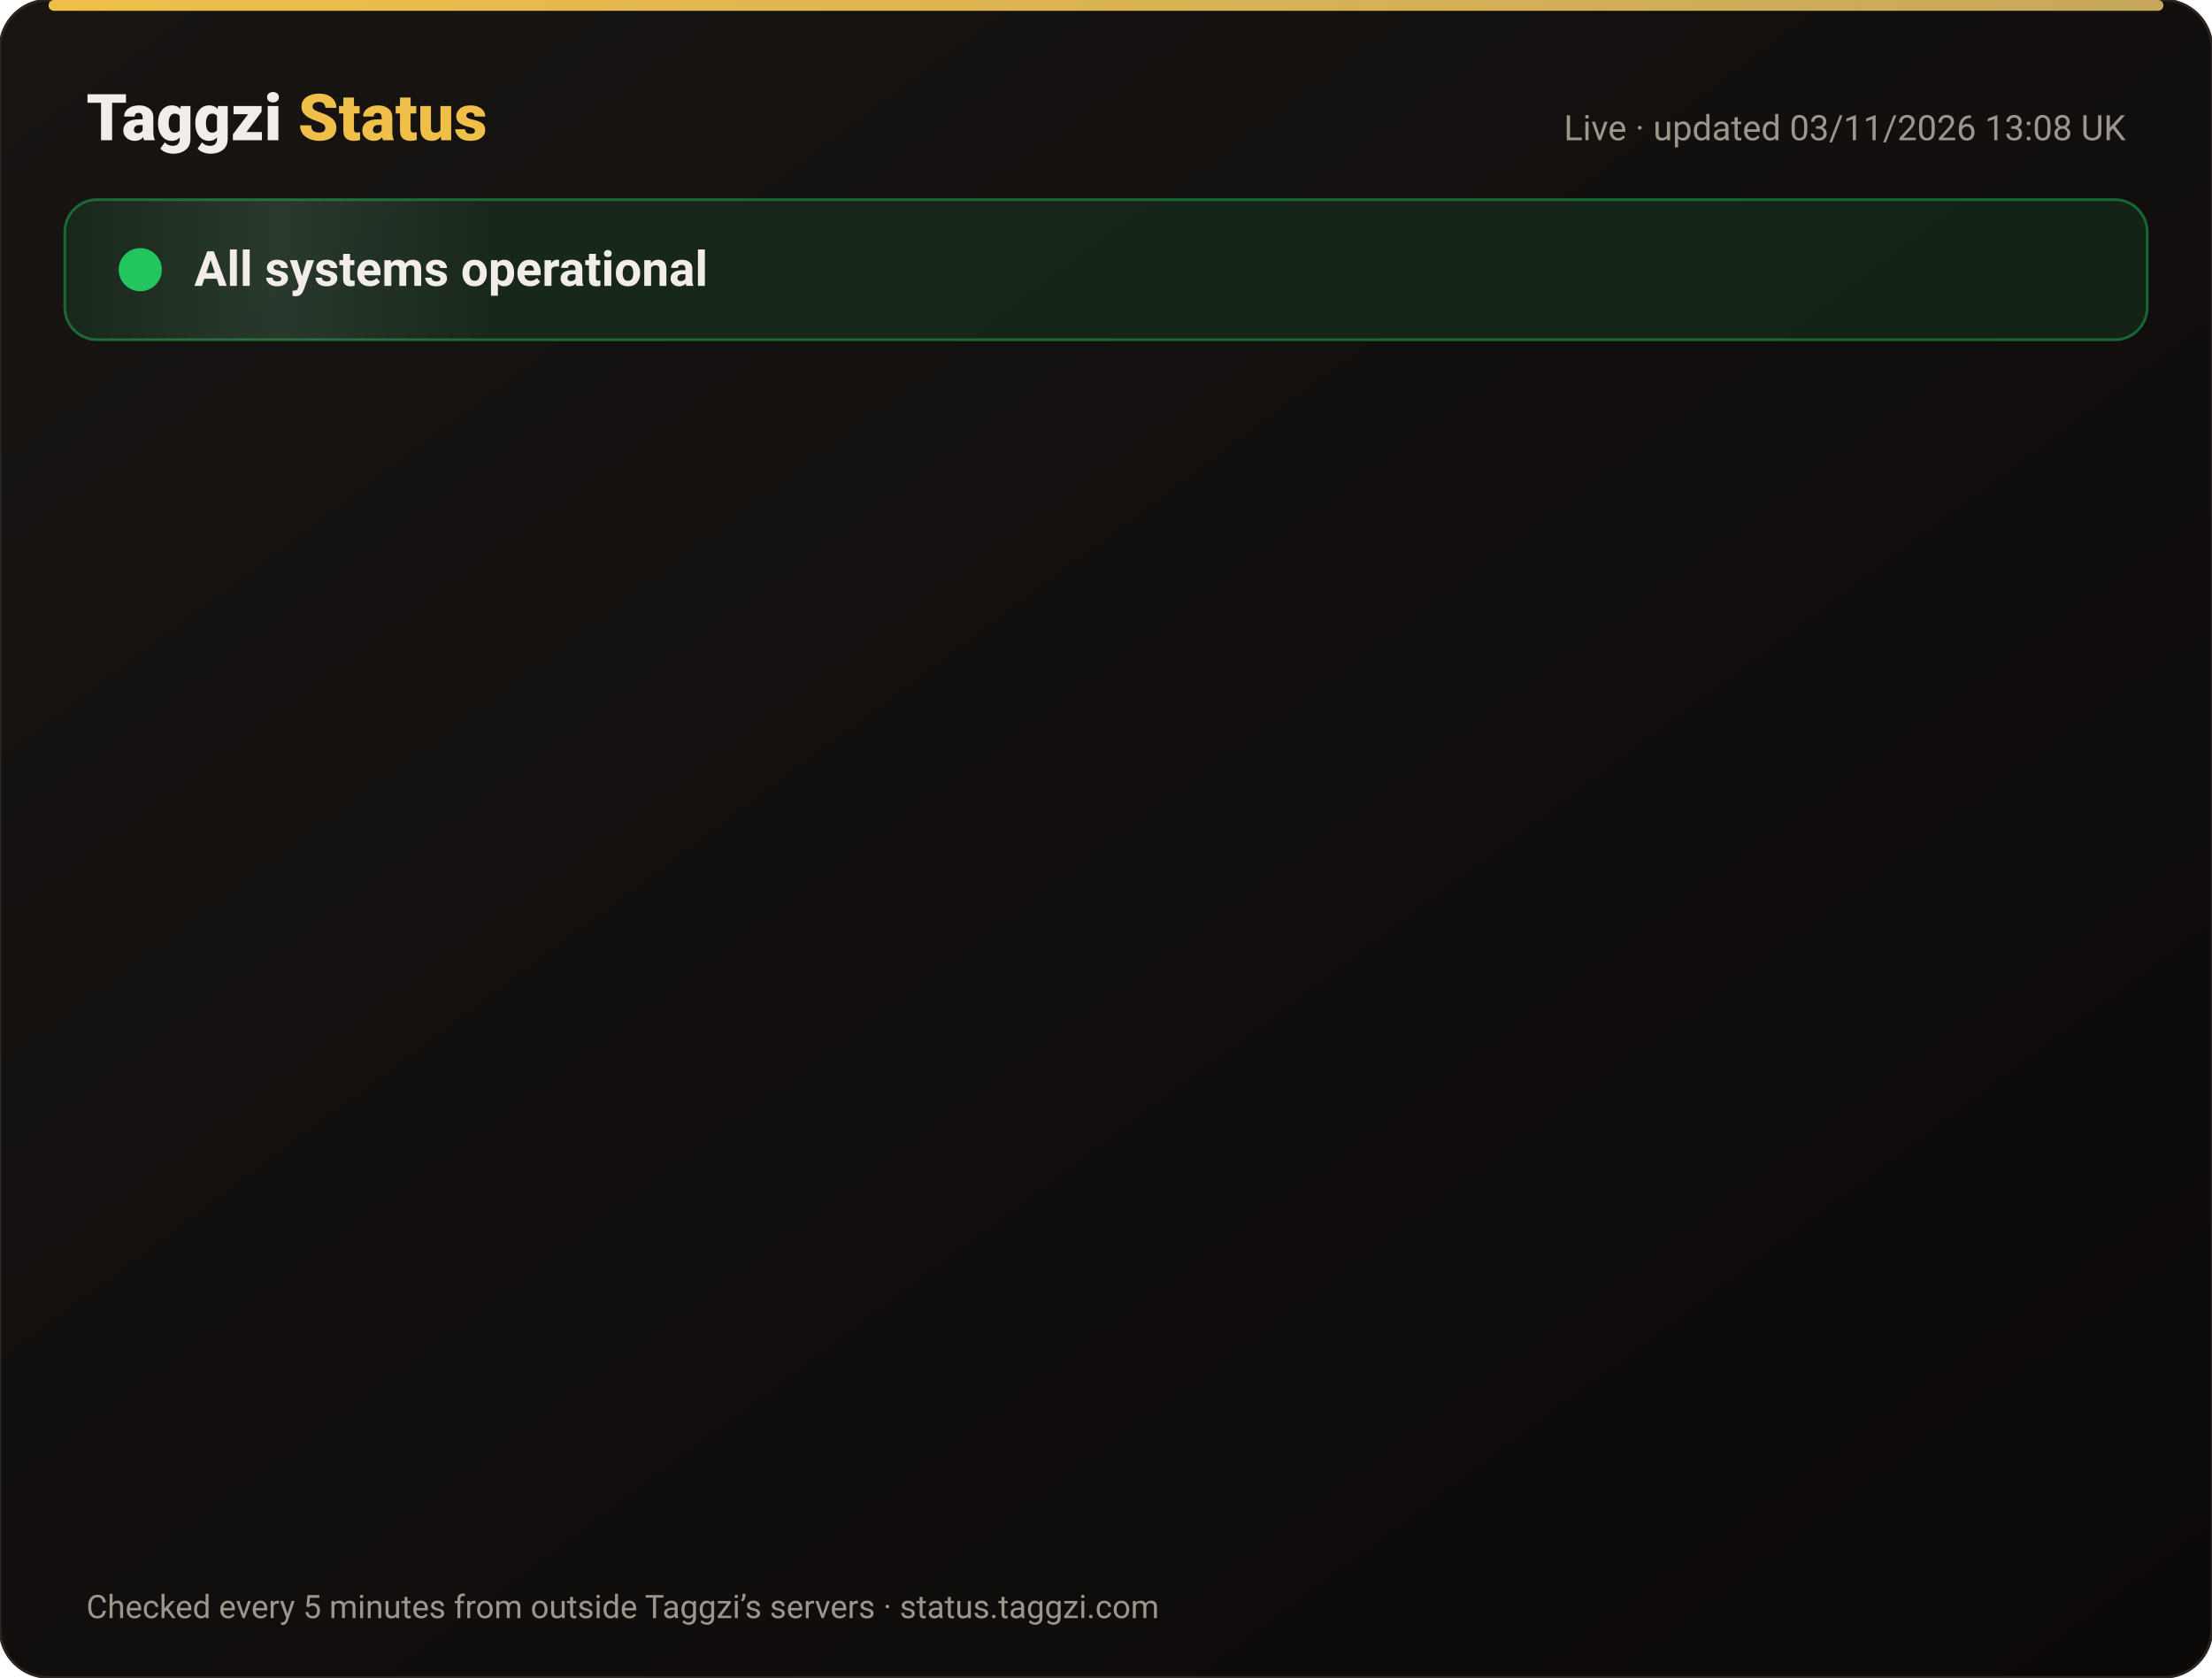
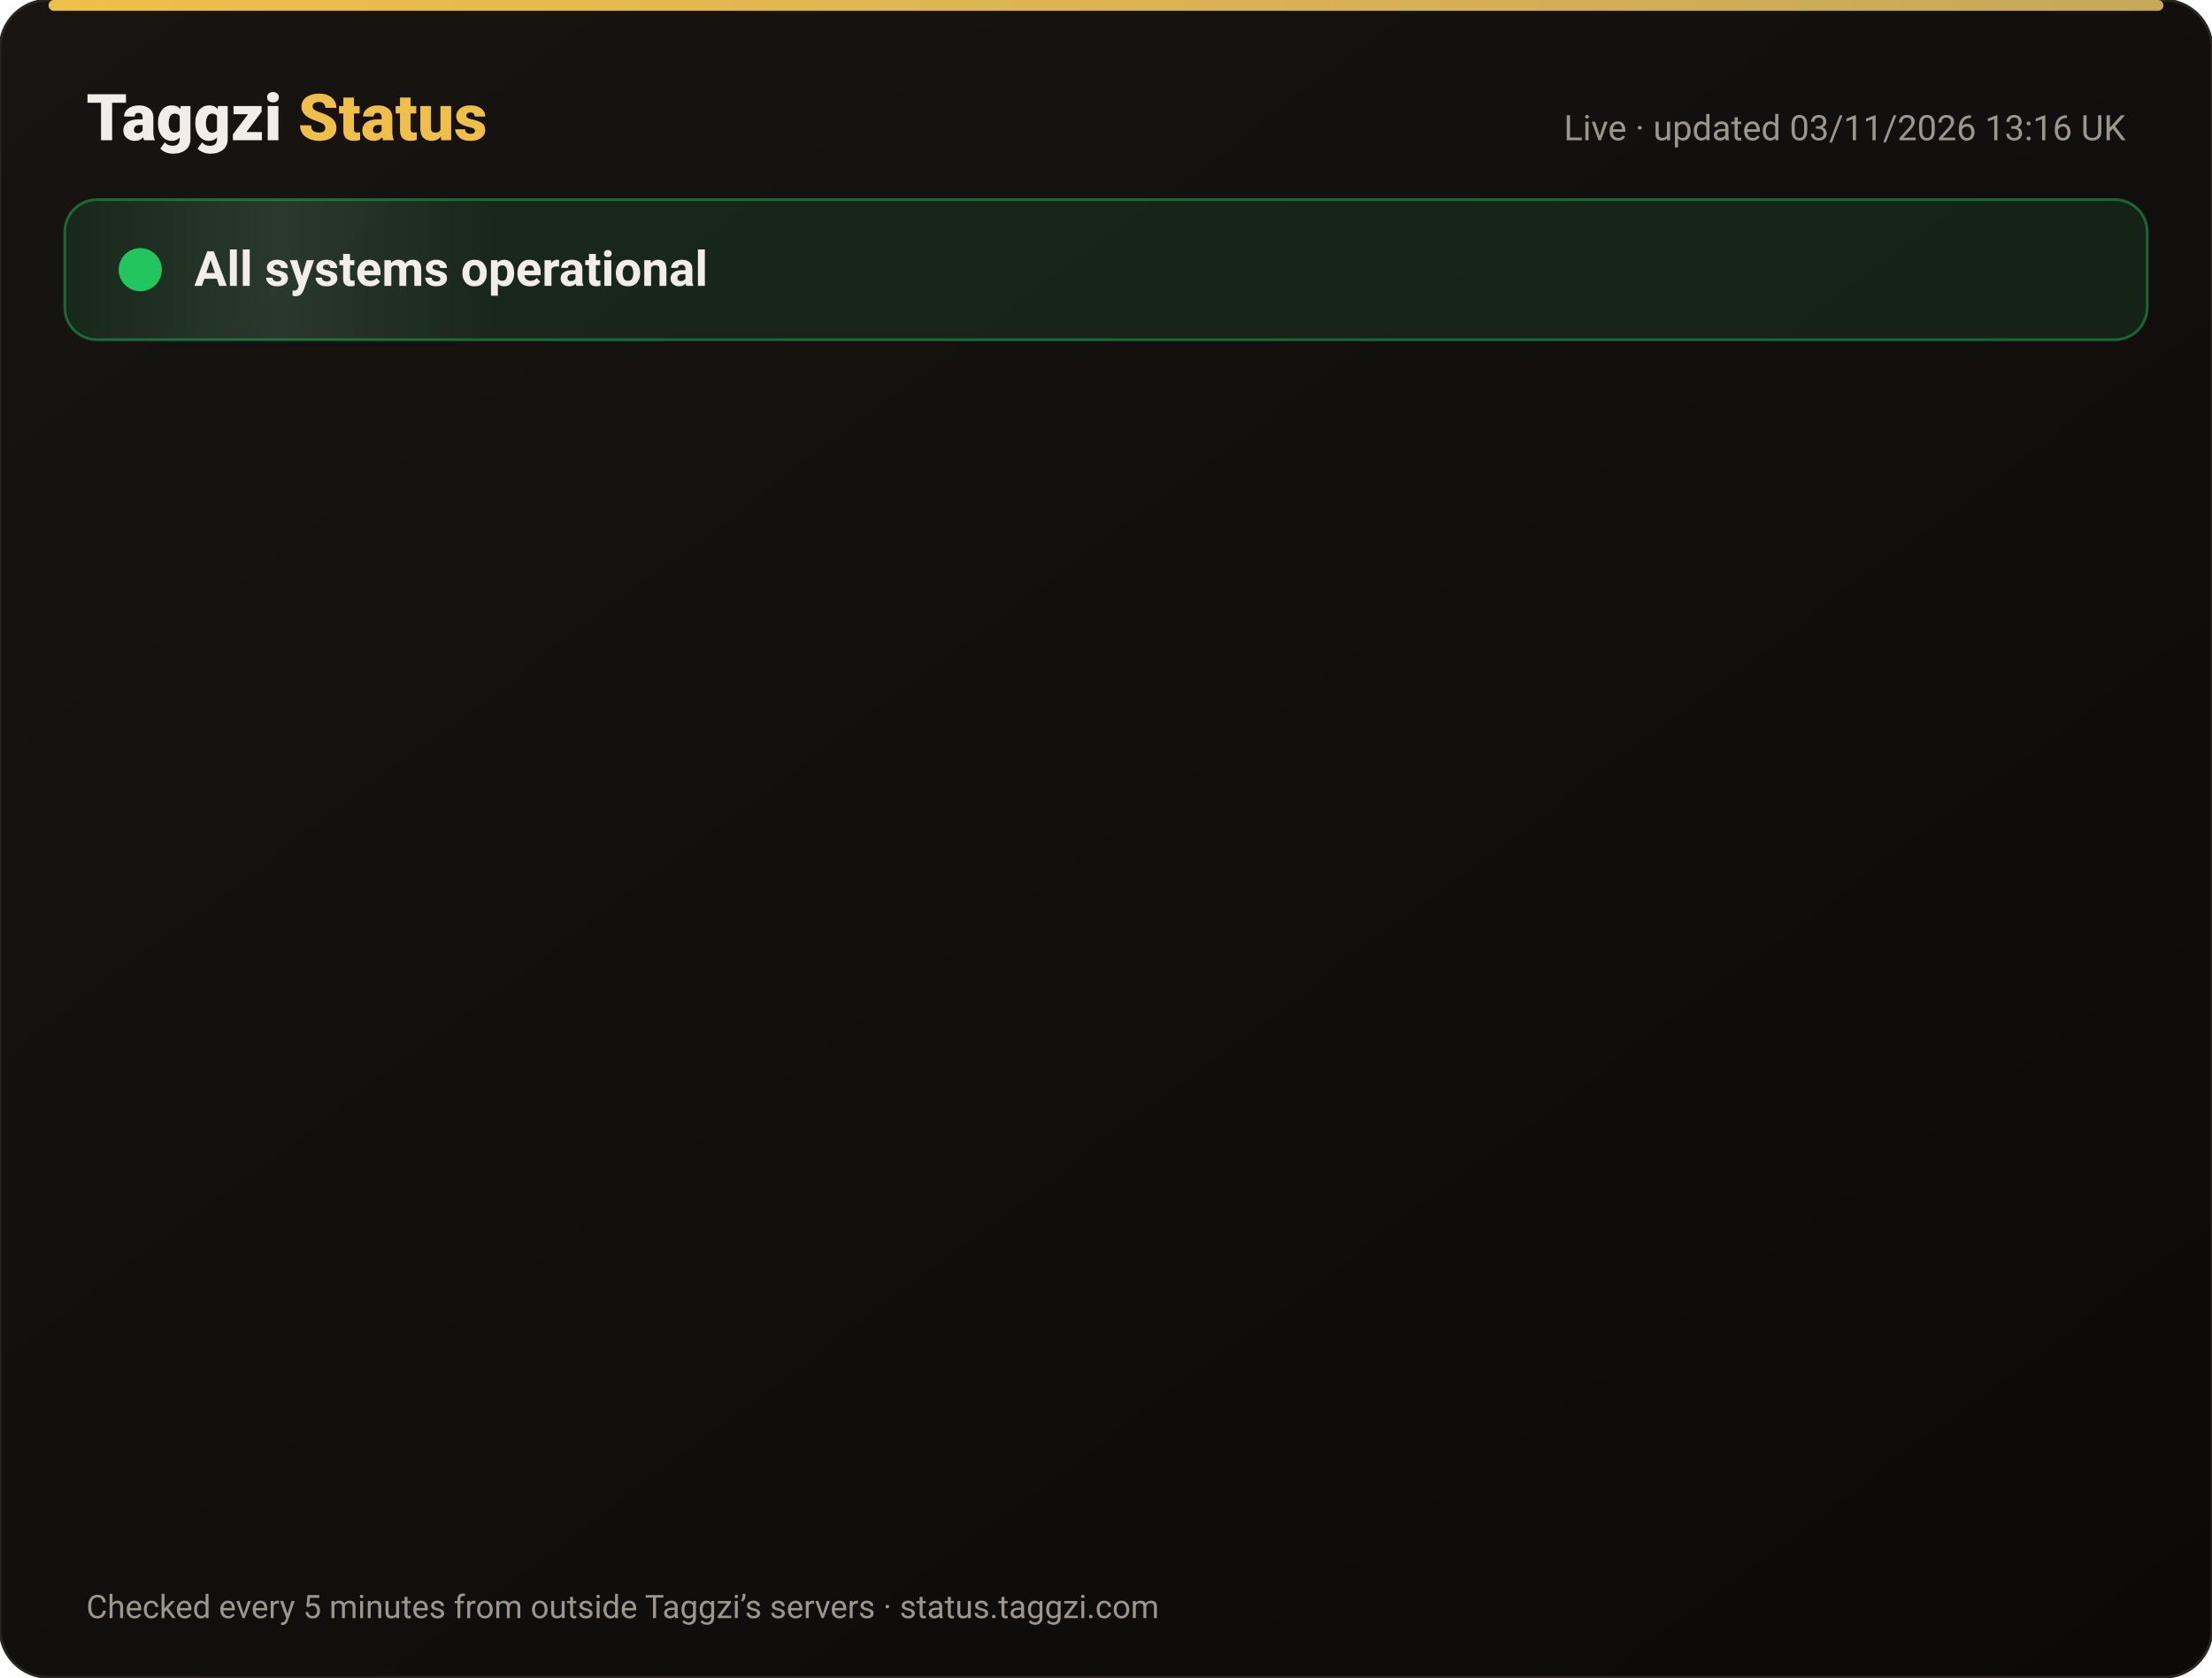
<svg xmlns="http://www.w3.org/2000/svg" width="820" height="622" viewBox="0 0 820 622" font-family="-apple-system,Segoe UI,Roboto,Helvetica,Arial,sans-serif">
  <defs>
    <linearGradient id="bg" x1="0" y1="0" x2="1" y2="1">
      <stop offset="0" stop-color="#171412" />
      <stop offset="1" stop-color="#0C0A09" />
    </linearGradient>
    <linearGradient id="gold" x1="0" x2="1">
      <stop offset="0" stop-color="#F0BF4A" />
      <stop offset="1" stop-color="#c6a85b" />
    </linearGradient>
    <linearGradient id="shine" x1="0" x2="1">
      <stop offset="0" stop-color="#fff" stop-opacity="0" />
      <stop offset=".5" stop-color="#fff" stop-opacity=".08" />
      <stop offset="1" stop-color="#fff" stop-opacity="0" />
    </linearGradient>
  </defs>
  <rect width="820" height="622" rx="18" fill="url(#bg)" stroke="#2a2521" />
  <rect x="18" y="0" width="784" height="4" rx="2" fill="url(#gold)" />
  <text x="32" y="52" font-size="24" font-weight="800" fill="#F2EDE8">Taggzi <tspan fill="#F0BF4A">Status</tspan>
  </text>
-   <text x="788" y="52" font-size="13" fill="#9C968C" text-anchor="end">Live · updated 03/11/2026 13:08 UK</text>
+   <text x="788" y="52" font-size="13" fill="#9C968C" text-anchor="end">Live · updated 03/11/2026 13:16 UK</text>
  <rect x="24" y="74" width="772" height="52" rx="12" fill="#22c55e" fill-opacity=".12" stroke="#22c55e" stroke-opacity=".45" />
  <rect x="24" y="74" width="160" height="52" rx="12" fill="url(#shine)">
    <animate attributeName="x" from="-160" to="820" dur="4s" repeatCount="indefinite" />
  </rect>
  <circle cx="52" cy="100" r="7" fill="#22c55e" />
  <circle cx="52" cy="100" r="7" fill="none" stroke="#22c55e" stroke-width="2">
    <animate attributeName="r" values="7;15;7" dur="2s" repeatCount="indefinite" />
    <animate attributeName="opacity" values=".9;0;.9" dur="2s" repeatCount="indefinite" />
  </circle>
  <text x="72" y="106" font-size="18" font-weight="700" fill="#F2EDE8">All systems operational</text>
  <g opacity="0">
    <animate attributeName="opacity" from="0" to="1" begin="0.00s" dur=".6s" fill="freeze" />
    <line x1="32" y1="188" x2="788" y2="188" stroke="#2a2521" />
    <circle cx="44" cy="166" r="6" fill="#22c55e">
      <animate attributeName="opacity" values="1;.45;1" dur="2.4s" begin="0.00s" repeatCount="indefinite" />
    </circle>
    <text x="62" y="171" font-size="15" font-weight="650" fill="#F2EDE8">Website</text>
    <text x="630" y="171" font-size="13" fill="#9C968C" text-anchor="end">99.96% uptime</text>
    <rect x="648" y="154" width="140" height="24" rx="12" fill="#22c55e" fill-opacity=".14" stroke="#22c55e" stroke-opacity=".5" />
    <text x="718" y="171" font-size="12" font-weight="700" fill="#22c55e" text-anchor="middle">Operational</text>
  </g>
  <g opacity="0">
    <animate attributeName="opacity" from="0" to="1" begin="0.15s" dur=".6s" fill="freeze" />
    <line x1="32" y1="234" x2="788" y2="234" stroke="#2a2521" />
    <circle cx="44" cy="212" r="6" fill="#22c55e">
      <animate attributeName="opacity" values="1;.45;1" dur="2.4s" begin="0.15s" repeatCount="indefinite" />
    </circle>
    <text x="62" y="217" font-size="15" font-weight="650" fill="#F2EDE8">Tag scans</text>
    <text x="630" y="217" font-size="13" fill="#9C968C" text-anchor="end">99.96% uptime</text>
    <rect x="648" y="200" width="140" height="24" rx="12" fill="#22c55e" fill-opacity=".14" stroke="#22c55e" stroke-opacity=".5" />
    <text x="718" y="217" font-size="12" font-weight="700" fill="#22c55e" text-anchor="middle">Operational</text>
  </g>
  <g opacity="0">
    <animate attributeName="opacity" from="0" to="1" begin="0.30s" dur=".6s" fill="freeze" />
    <line x1="32" y1="280" x2="788" y2="280" stroke="#2a2521" />
    <circle cx="44" cy="258" r="6" fill="#22c55e">
      <animate attributeName="opacity" values="1;.45;1" dur="2.4s" begin="0.30s" repeatCount="indefinite" />
    </circle>
    <text x="62" y="263" font-size="15" font-weight="650" fill="#F2EDE8">Manual tag lookup</text>
    <text x="630" y="263" font-size="13" fill="#9C968C" text-anchor="end">99.96% uptime</text>
    <rect x="648" y="246" width="140" height="24" rx="12" fill="#22c55e" fill-opacity=".14" stroke="#22c55e" stroke-opacity=".5" />
    <text x="718" y="263" font-size="12" font-weight="700" fill="#22c55e" text-anchor="middle">Operational</text>
  </g>
  <g opacity="0">
    <animate attributeName="opacity" from="0" to="1" begin="0.45s" dur=".6s" fill="freeze" />
    <line x1="32" y1="326" x2="788" y2="326" stroke="#2a2521" />
    <circle cx="44" cy="304" r="6" fill="#22c55e">
      <animate attributeName="opacity" values="1;.45;1" dur="2.4s" begin="0.45s" repeatCount="indefinite" />
    </circle>
    <text x="62" y="309" font-size="15" font-weight="650" fill="#F2EDE8">App &amp; login</text>
    <text x="630" y="309" font-size="13" fill="#9C968C" text-anchor="end">99.96% uptime</text>
    <rect x="648" y="292" width="140" height="24" rx="12" fill="#22c55e" fill-opacity=".14" stroke="#22c55e" stroke-opacity=".5" />
    <text x="718" y="309" font-size="12" font-weight="700" fill="#22c55e" text-anchor="middle">Operational</text>
  </g>
  <g opacity="0">
    <animate attributeName="opacity" from="0" to="1" begin="0.60s" dur=".6s" fill="freeze" />
    <line x1="32" y1="372" x2="788" y2="372" stroke="#2a2521" />
    <circle cx="44" cy="350" r="6" fill="#22c55e">
      <animate attributeName="opacity" values="1;.45;1" dur="2.4s" begin="0.60s" repeatCount="indefinite" />
    </circle>
    <text x="62" y="355" font-size="15" font-weight="650" fill="#F2EDE8">Community alerts</text>
    <text x="630" y="355" font-size="13" fill="#9C968C" text-anchor="end">99.96% uptime</text>
    <rect x="648" y="338" width="140" height="24" rx="12" fill="#22c55e" fill-opacity=".14" stroke="#22c55e" stroke-opacity=".5" />
    <text x="718" y="355" font-size="12" font-weight="700" fill="#22c55e" text-anchor="middle">Operational</text>
  </g>
  <g opacity="0">
    <animate attributeName="opacity" from="0" to="1" begin="0.75s" dur=".6s" fill="freeze" />
    <line x1="32" y1="418" x2="788" y2="418" stroke="#2a2521" />
    <circle cx="44" cy="396" r="6" fill="#22c55e">
      <animate attributeName="opacity" values="1;.45;1" dur="2.4s" begin="0.75s" repeatCount="indefinite" />
    </circle>
    <text x="62" y="401" font-size="15" font-weight="650" fill="#F2EDE8">Private calling</text>
    <text x="630" y="401" font-size="13" fill="#9C968C" text-anchor="end">99.96% uptime</text>
    <rect x="648" y="384" width="140" height="24" rx="12" fill="#22c55e" fill-opacity=".14" stroke="#22c55e" stroke-opacity=".5" />
    <text x="718" y="401" font-size="12" font-weight="700" fill="#22c55e" text-anchor="middle">Operational</text>
  </g>
  <g opacity="0">
    <animate attributeName="opacity" from="0" to="1" begin="0.90s" dur=".6s" fill="freeze" />
    <line x1="32" y1="464" x2="788" y2="464" stroke="#2a2521" />
    <circle cx="44" cy="442" r="6" fill="#22c55e">
      <animate attributeName="opacity" values="1;.45;1" dur="2.4s" begin="0.90s" repeatCount="indefinite" />
    </circle>
    <text x="62" y="447" font-size="15" font-weight="650" fill="#F2EDE8">Payments</text>
    <text x="630" y="447" font-size="13" fill="#9C968C" text-anchor="end">99.95% uptime</text>
    <rect x="648" y="430" width="140" height="24" rx="12" fill="#22c55e" fill-opacity=".14" stroke="#22c55e" stroke-opacity=".5" />
    <text x="718" y="447" font-size="12" font-weight="700" fill="#22c55e" text-anchor="middle">Operational</text>
  </g>
  <g opacity="0">
    <animate attributeName="opacity" from="0" to="1" begin="1.05s" dur=".6s" fill="freeze" />
    <line x1="32" y1="510" x2="788" y2="510" stroke="#2a2521" />
    <circle cx="44" cy="488" r="6" fill="#22c55e">
      <animate attributeName="opacity" values="1;.45;1" dur="2.4s" begin="1.05s" repeatCount="indefinite" />
    </circle>
    <text x="62" y="493" font-size="15" font-weight="650" fill="#F2EDE8">Email &amp; support</text>
    <text x="630" y="493" font-size="13" fill="#9C968C" text-anchor="end">99.96% uptime</text>
    <rect x="648" y="476" width="140" height="24" rx="12" fill="#22c55e" fill-opacity=".14" stroke="#22c55e" stroke-opacity=".5" />
    <text x="718" y="493" font-size="12" font-weight="700" fill="#22c55e" text-anchor="middle">Operational</text>
  </g>
  <g opacity="0">
    <animate attributeName="opacity" from="0" to="1" begin="1.20s" dur=".6s" fill="freeze" />
    <line x1="32" y1="556" x2="788" y2="556" stroke="#2a2521" />
    <circle cx="44" cy="534" r="6" fill="#22c55e">
      <animate attributeName="opacity" values="1;.45;1" dur="2.4s" begin="1.20s" repeatCount="indefinite" />
    </circle>
    <text x="62" y="539" font-size="15" font-weight="650" fill="#F2EDE8">Secure connection (SSL)</text>
    <text x="630" y="539" font-size="13" fill="#9C968C" text-anchor="end">100.00% uptime</text>
    <rect x="648" y="522" width="140" height="24" rx="12" fill="#22c55e" fill-opacity=".14" stroke="#22c55e" stroke-opacity=".5" />
    <text x="718" y="539" font-size="12" font-weight="700" fill="#22c55e" text-anchor="middle">Operational</text>
  </g>
  <text x="32" y="600" font-size="12" fill="#9C968C">Checked every 5 minutes from outside Taggzi’s servers · status.taggzi.com</text>
</svg>
